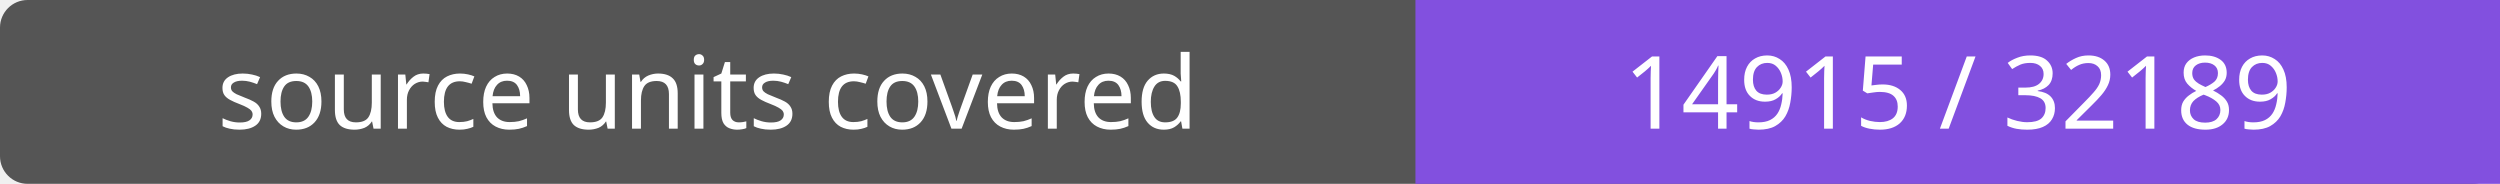
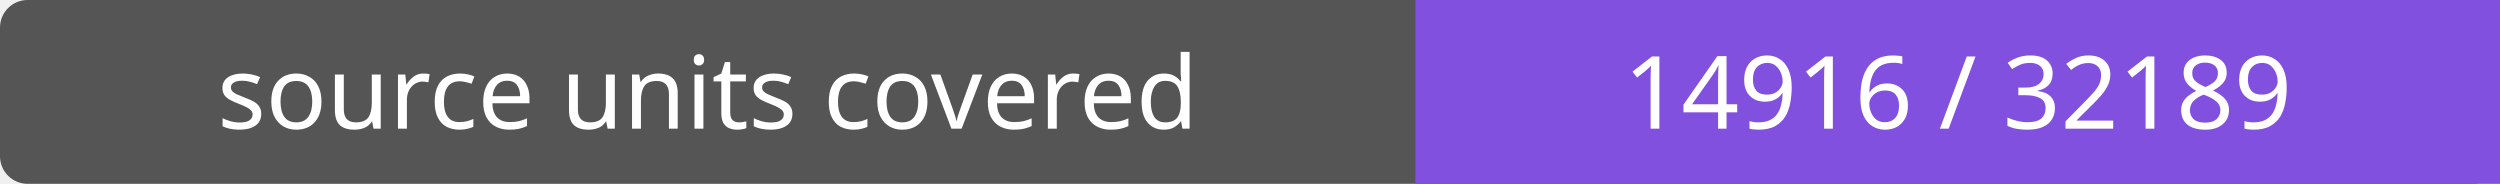
- <svg xmlns="http://www.w3.org/2000/svg" width="272" height="20" role="img" aria-label="source units covered: 14915 / 32189">
+ <svg xmlns="http://www.w3.org/2000/svg" width="272" height="20" role="img" aria-label="source units covered: 14916 / 32189">
  <rect width="272" height="20" rx="3" fill="#555" />
  <path fill="#8250df" d="M154 0h118v20H154z" />
  <g fill="#fff" text-anchor="middle" font-family="Verdana,sans-serif" font-size="11">
    <text x="77.0" y="14">source units covered</text>
-     <text x="213.0" y="14">14915 / 32189</text>
+     <text x="213.0" y="14">14916 / 32189</text>
  </g>
</svg>
